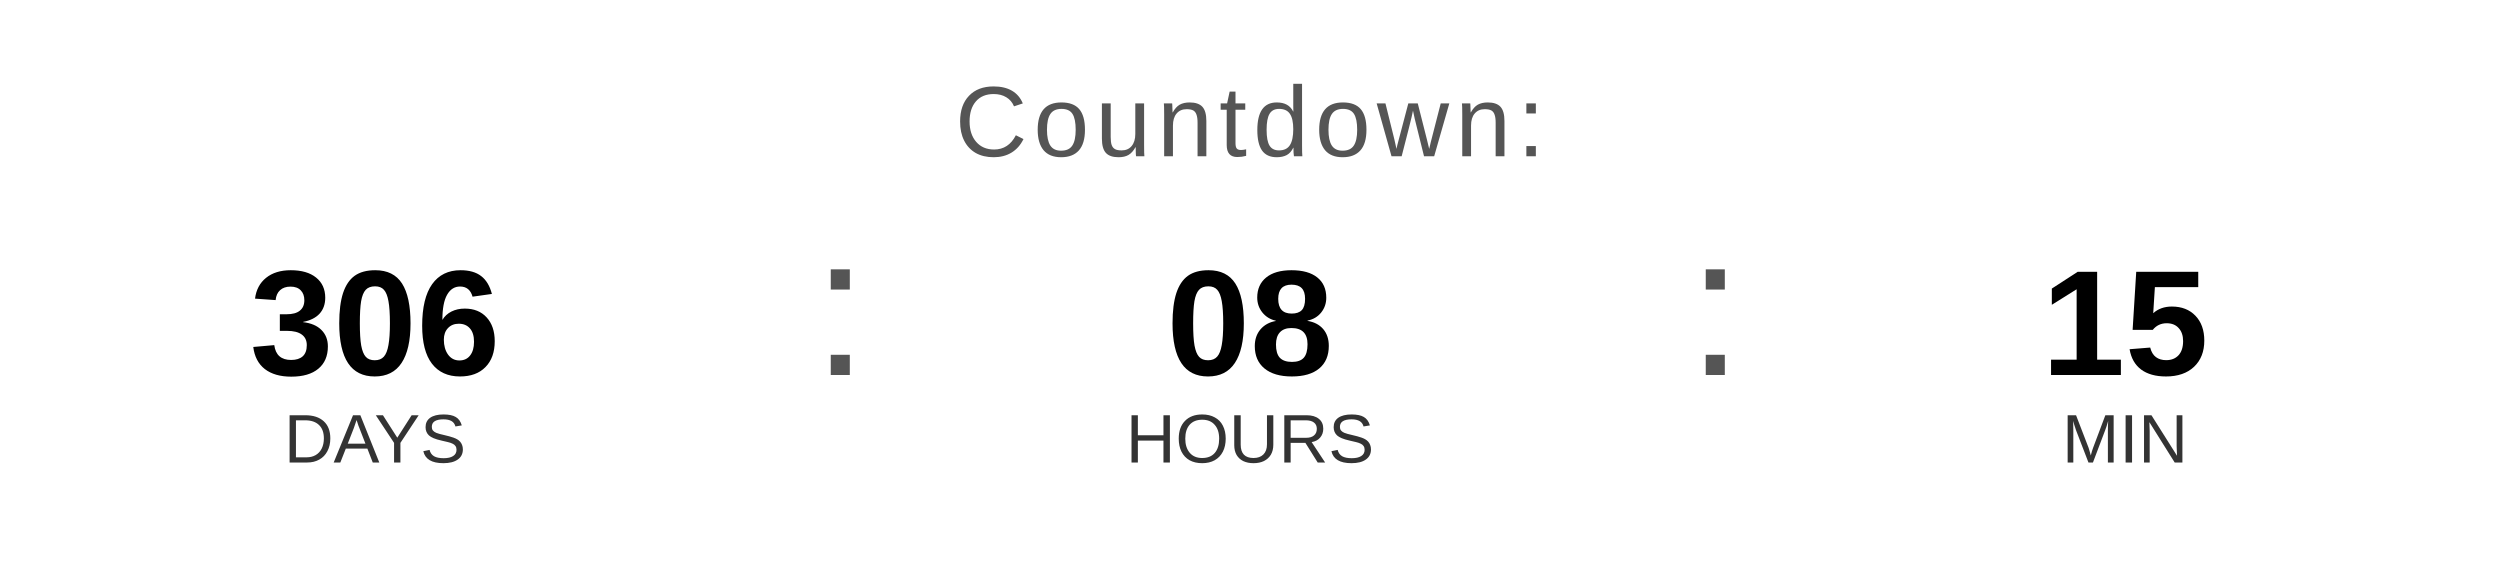
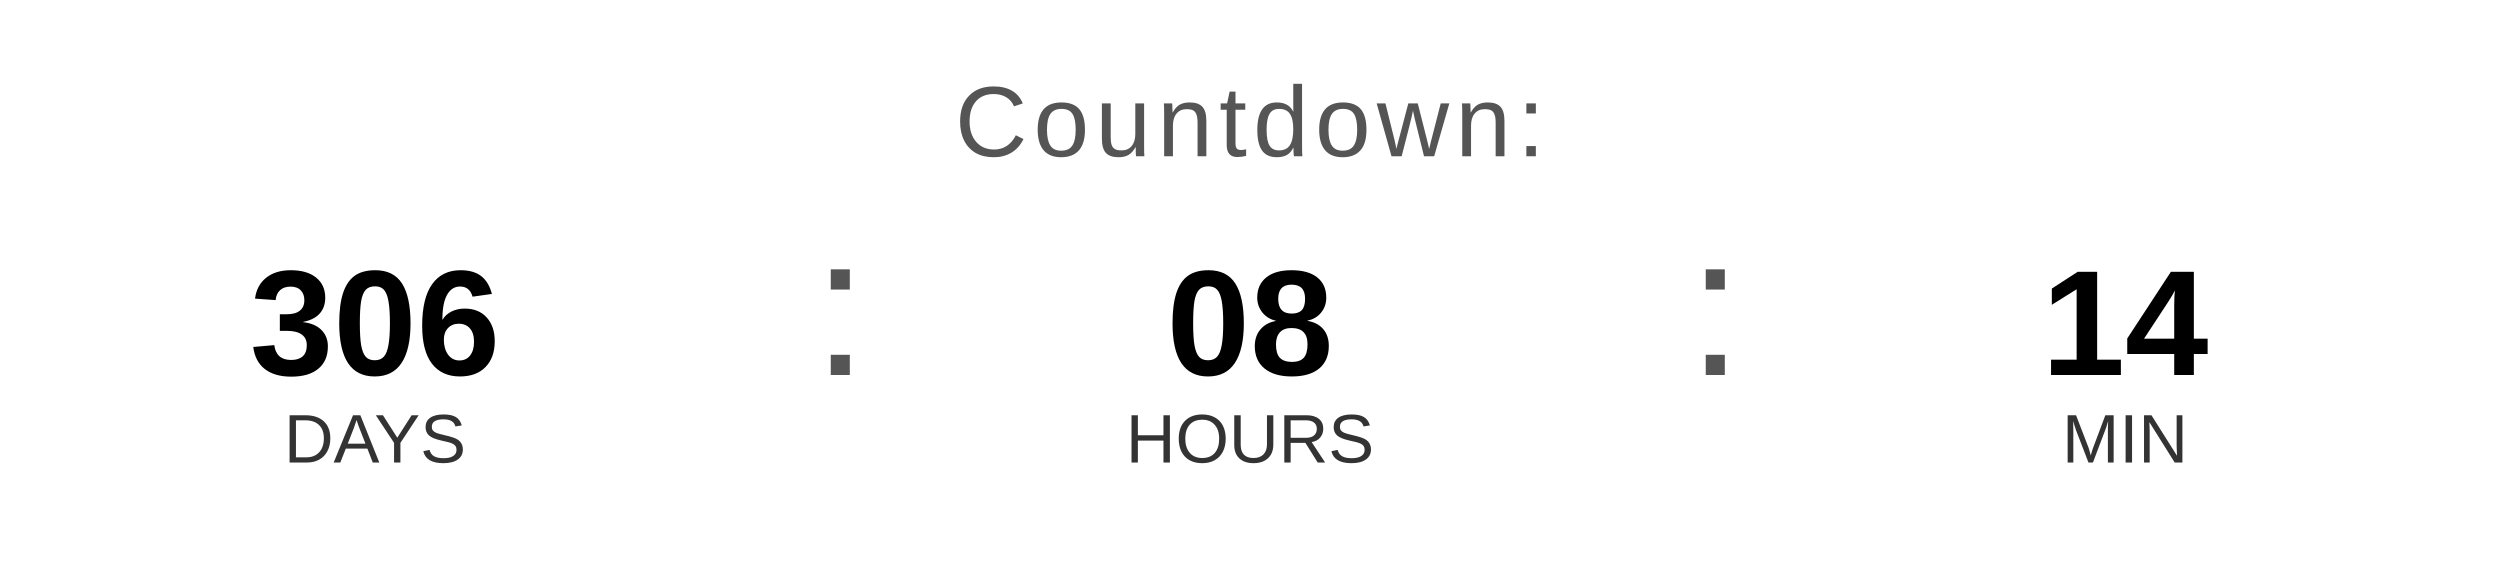
<svg xmlns="http://www.w3.org/2000/svg" width="400" height="90" viewBox="0 0 400 90">
  <text x="200" y="25" font-family="Arial, Helvetica, sans-serif" font-size="16" fill="#555555" text-anchor="middle" letter-spacing="1">
    Countdown:
  </text>
  <text x="60" y="60" font-family="Arial, Helvetica, sans-serif" font-size="24" font-weight="bold" fill="#000000" text-anchor="middle">306</text>
  <text x="60" y="74" font-family="Arial, Helvetica, sans-serif" font-size="11" fill="#333333" text-anchor="middle">DAYS</text>
  <text x="130" y="60" font-family="Arial, sans-serif" font-size="32" fill="#555555">:</text>
  <text x="200" y="60" font-family="Arial, Helvetica, sans-serif" font-size="24" font-weight="bold" fill="#000000" text-anchor="middle">08</text>
  <text x="200" y="74" font-family="Arial, Helvetica, sans-serif" font-size="11" fill="#333333" text-anchor="middle">HOURS</text>
  <text x="270" y="60" font-family="Arial, sans-serif" font-size="32" fill="#555555">:</text>
-   <text x="340" y="60" font-family="Arial, Helvetica, sans-serif" font-size="24" font-weight="bold" fill="#000000" text-anchor="middle">15</text>
+   <text x="340" y="60" font-family="Arial, Helvetica, sans-serif" font-size="24" font-weight="bold" fill="#000000" text-anchor="middle">14</text>
  <text x="340" y="74" font-family="Arial, Helvetica, sans-serif" font-size="11" fill="#333333" text-anchor="middle">MIN</text>
</svg>
